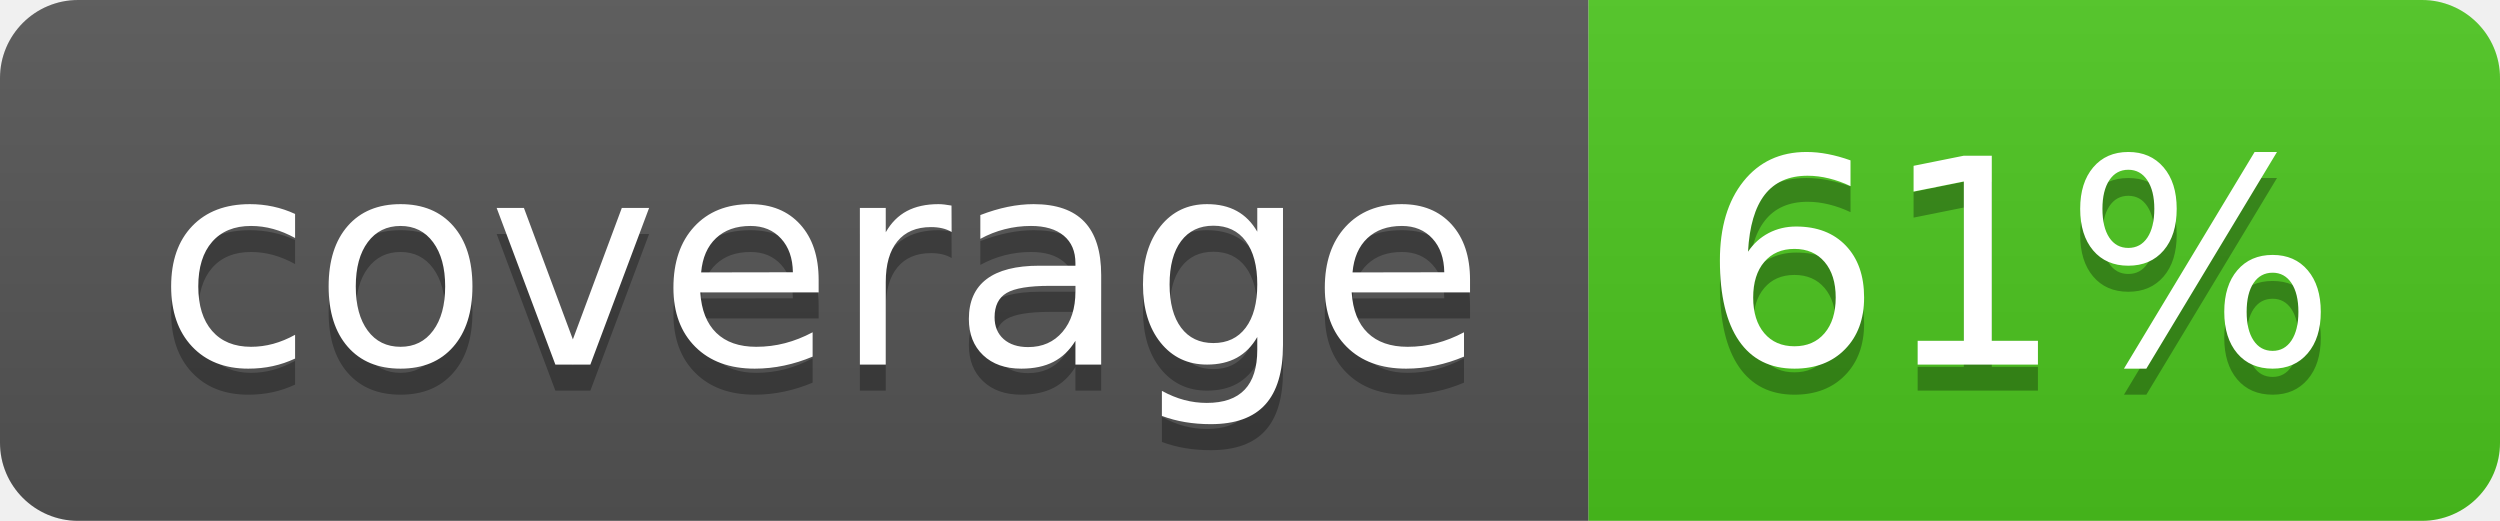
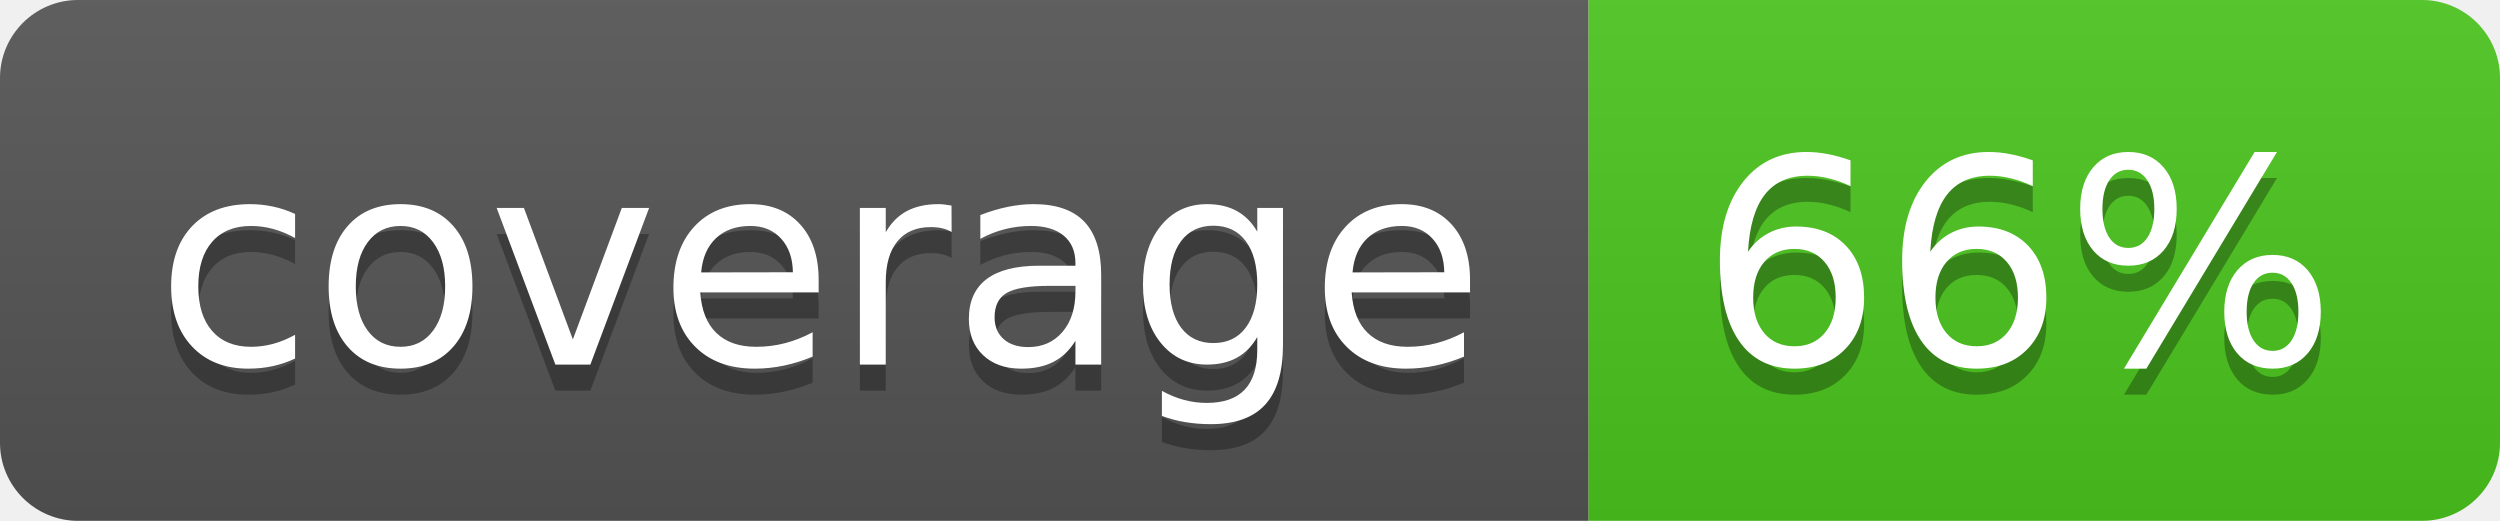
<svg xmlns="http://www.w3.org/2000/svg" width="96" height="20">
  <linearGradient id="b" x2="0" y2="100%">
    <stop offset="0" stop-color="#bbb" stop-opacity=".1" />
    <stop offset="1" stop-opacity=".1" />
  </linearGradient>
  <clipPath id="a">
    <rect width="96" height="20" rx="3" fill="#fff" />
  </clipPath>
  <g clip-path="url(#a)">
    <path fill="#555" d="M0 0h61v20H0z" />
    <path fill="#4CC61E" d="M61 0h35v20H61z" />
    <path fill="url(#b)" d="M0 0h96v20H0z" />
  </g>
  <g fill="#fff" text-anchor="middle" font-family="DejaVu Sans,Verdana,Geneva,sans-serif" font-size="110">
    <text x="315" y="150" fill="#010101" fill-opacity=".3" transform="scale(.1)" textLength="510">coverage</text>
    <text x="315" y="140" transform="scale(.1)" textLength="510">coverage</text>
-     <text x="775" y="150" fill="#010101" fill-opacity=".3" transform="scale(.1)" textLength="250">61%</text>
-     <text x="775" y="140" transform="scale(.1)" textLength="250">61%</text>
+     <text x="775" y="150" fill="#010101" fill-opacity=".3" transform="scale(.1)" textLength="250">66%</text>
+     <text x="775" y="140" transform="scale(.1)" textLength="250">66%</text>
  </g>
</svg>
